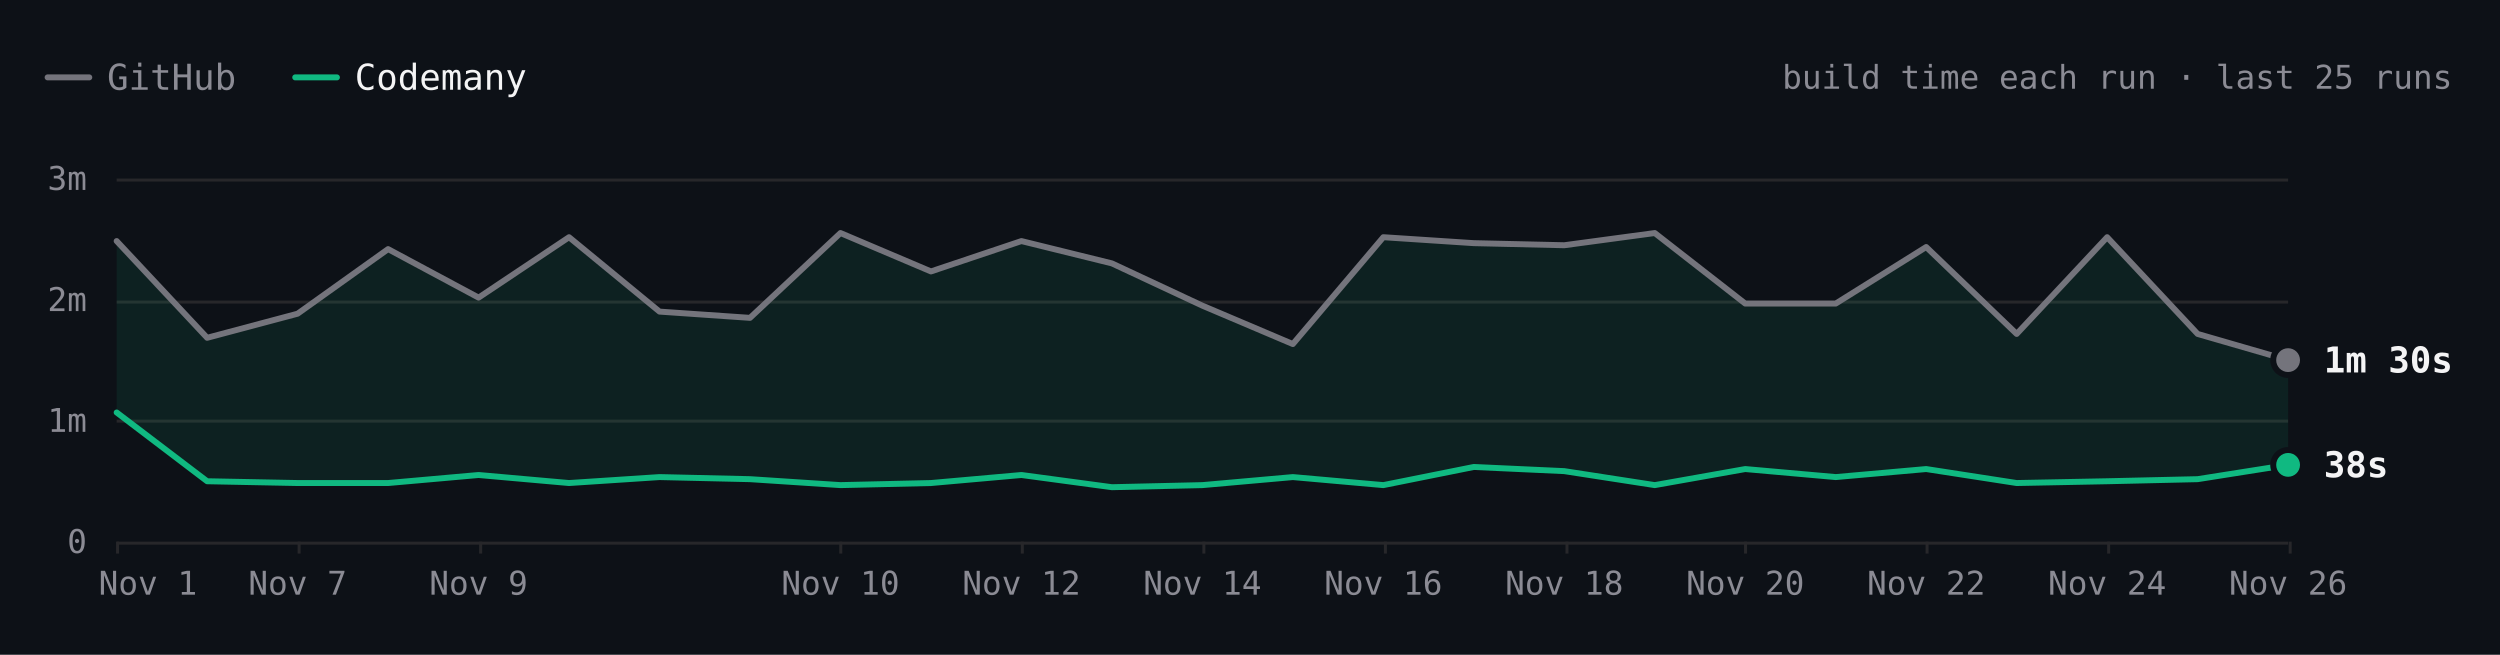
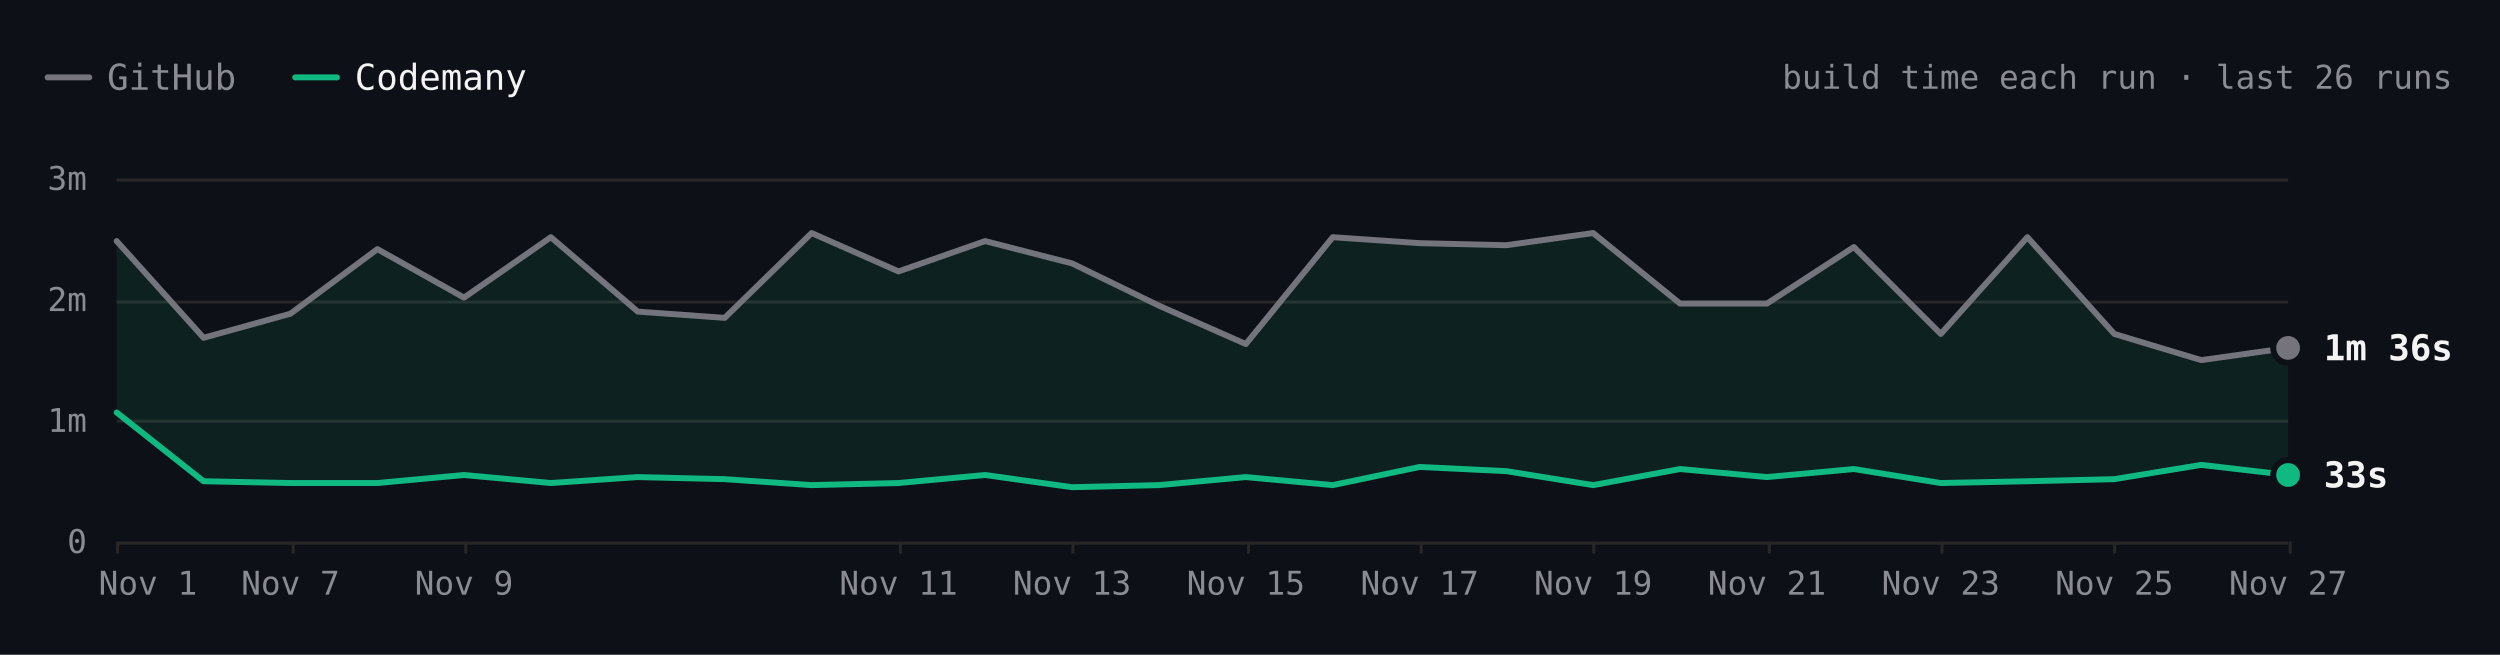
- <svg xmlns="http://www.w3.org/2000/svg" viewBox="0 0 840 220" width="840" height="220" role="img" aria-label="Hugo build time each run over the last 25 runs. Latest: GitHub 1m 30s, Codemany 38s. Overall: 4.3× faster." font-family="'JetBrains Mono', ui-monospace, SFMono-Regular, Menlo, monospace" style="max-width:100%;height:auto;font-variant-numeric:tabular-nums">
+ <svg xmlns="http://www.w3.org/2000/svg" viewBox="0 0 840 220" width="840" height="220" role="img" aria-label="Hugo build time each run over the last 26 runs. Latest: GitHub 1m 36s, Codemany 33s. Overall: 4.1× faster." font-family="'JetBrains Mono', ui-monospace, SFMono-Regular, Menlo, monospace" style="max-width:100%;height:auto;font-variant-numeric:tabular-nums">
  <rect width="840" height="220" fill="#0d1117" />
  <path d="M16 26h14" stroke="#74747c" stroke-width="2" stroke-linecap="round" />
  <text x="36" y="26" font-size="12" fill="#8b8b94" dominant-baseline="central">GitHub</text>
  <path d="M99.2 26h14" stroke="#10b981" stroke-width="2" stroke-linecap="round" />
  <text x="119.2" y="26" font-size="12" fill="#f4f4f5" dominant-baseline="central">Codemany</text>
-   <text x="824" y="26" font-size="11" fill="#8b8b94" text-anchor="end" dominant-baseline="central">build time each run · last 25 runs</text>
+   <text x="824" y="26" font-size="11" fill="#8b8b94" text-anchor="end" dominant-baseline="central">build time each run · last 26 runs</text>
  <path d="M39.2 182.5L768.8 182.5" stroke="#27272a" stroke-width="1" fill="none" />
  <text x="29.2" y="182" font-size="11" fill="#8b8b94" text-anchor="end" dominant-baseline="central">0</text>
  <path d="M39.2 141.5L768.8 141.5" stroke="#27272a" stroke-width="1" fill="none" />
  <text x="29.2" y="141.3" font-size="11" fill="#8b8b94" text-anchor="end" dominant-baseline="central">1m</text>
  <path d="M39.2 101.5L768.8 101.5" stroke="#27272a" stroke-width="1" fill="none" />
  <text x="29.2" y="100.7" font-size="11" fill="#8b8b94" text-anchor="end" dominant-baseline="central">2m</text>
  <path d="M39.2 60.5L768.8 60.5" stroke="#27272a" stroke-width="1" fill="none" />
  <text x="29.2" y="60" font-size="11" fill="#8b8b94" text-anchor="end" dominant-baseline="central">3m</text>
  <path d="M769.5 182L769.5 186" stroke="#27272a" stroke-width="1" fill="none" />
-   <text x="768.8" y="196" font-size="11" fill="#8b8b94" text-anchor="middle" dominant-baseline="central">Nov 26</text>
-   <path d="M708.5 182L708.5 186" stroke="#27272a" stroke-width="1" fill="none" />
-   <text x="708" y="196" font-size="11" fill="#8b8b94" text-anchor="middle" dominant-baseline="central">Nov 24</text>
-   <path d="M647.5 182L647.5 186" stroke="#27272a" stroke-width="1" fill="none" />
-   <text x="647.2" y="196" font-size="11" fill="#8b8b94" text-anchor="middle" dominant-baseline="central">Nov 22</text>
-   <path d="M586.5 182L586.5 186" stroke="#27272a" stroke-width="1" fill="none" />
-   <text x="586.4" y="196" font-size="11" fill="#8b8b94" text-anchor="middle" dominant-baseline="central">Nov 20</text>
-   <path d="M526.5 182L526.5 186" stroke="#27272a" stroke-width="1" fill="none" />
-   <text x="525.6" y="196" font-size="11" fill="#8b8b94" text-anchor="middle" dominant-baseline="central">Nov 18</text>
-   <path d="M465.5 182L465.5 186" stroke="#27272a" stroke-width="1" fill="none" />
-   <text x="464.8" y="196" font-size="11" fill="#8b8b94" text-anchor="middle" dominant-baseline="central">Nov 16</text>
-   <path d="M404.5 182L404.5 186" stroke="#27272a" stroke-width="1" fill="none" />
-   <text x="404" y="196" font-size="11" fill="#8b8b94" text-anchor="middle" dominant-baseline="central">Nov 14</text>
-   <path d="M343.5 182L343.5 186" stroke="#27272a" stroke-width="1" fill="none" />
-   <text x="343.2" y="196" font-size="11" fill="#8b8b94" text-anchor="middle" dominant-baseline="central">Nov 12</text>
-   <path d="M282.5 182L282.5 186" stroke="#27272a" stroke-width="1" fill="none" />
-   <text x="282.4" y="196" font-size="11" fill="#8b8b94" text-anchor="middle" dominant-baseline="central">Nov 10</text>
-   <path d="M161.5 182L161.5 186" stroke="#27272a" stroke-width="1" fill="none" />
-   <text x="160.8" y="196" font-size="11" fill="#8b8b94" text-anchor="middle" dominant-baseline="central">Nov 9</text>
-   <path d="M100.5 182L100.5 186" stroke="#27272a" stroke-width="1" fill="none" />
-   <text x="100" y="196" font-size="11" fill="#8b8b94" text-anchor="middle" dominant-baseline="central">Nov 7</text>
+   <text x="768.8" y="196" font-size="11" fill="#8b8b94" text-anchor="middle" dominant-baseline="central">Nov 27</text>
+   <path d="M710.5 182L710.5 186" stroke="#27272a" stroke-width="1" fill="none" />
+   <text x="710.4" y="196" font-size="11" fill="#8b8b94" text-anchor="middle" dominant-baseline="central">Nov 25</text>
+   <path d="M652.5 182L652.5 186" stroke="#27272a" stroke-width="1" fill="none" />
+   <text x="652.1" y="196" font-size="11" fill="#8b8b94" text-anchor="middle" dominant-baseline="central">Nov 23</text>
+   <path d="M594.5 182L594.5 186" stroke="#27272a" stroke-width="1" fill="none" />
+   <text x="593.7" y="196" font-size="11" fill="#8b8b94" text-anchor="middle" dominant-baseline="central">Nov 21</text>
+   <path d="M535.5 182L535.5 186" stroke="#27272a" stroke-width="1" fill="none" />
+   <text x="535.3" y="196" font-size="11" fill="#8b8b94" text-anchor="middle" dominant-baseline="central">Nov 19</text>
+   <path d="M477.5 182L477.5 186" stroke="#27272a" stroke-width="1" fill="none" />
+   <text x="477" y="196" font-size="11" fill="#8b8b94" text-anchor="middle" dominant-baseline="central">Nov 17</text>
+   <path d="M419.5 182L419.5 186" stroke="#27272a" stroke-width="1" fill="none" />
+   <text x="418.6" y="196" font-size="11" fill="#8b8b94" text-anchor="middle" dominant-baseline="central">Nov 15</text>
+   <path d="M360.5 182L360.5 186" stroke="#27272a" stroke-width="1" fill="none" />
+   <text x="360.2" y="196" font-size="11" fill="#8b8b94" text-anchor="middle" dominant-baseline="central">Nov 13</text>
+   <path d="M302.5 182L302.5 186" stroke="#27272a" stroke-width="1" fill="none" />
+   <text x="301.9" y="196" font-size="11" fill="#8b8b94" text-anchor="middle" dominant-baseline="central">Nov 11</text>
+   <path d="M156.5 182L156.5 186" stroke="#27272a" stroke-width="1" fill="none" />
+   <text x="155.9" y="196" font-size="11" fill="#8b8b94" text-anchor="middle" dominant-baseline="central">Nov 9</text>
+   <path d="M98.5 182L98.5 186" stroke="#27272a" stroke-width="1" fill="none" />
+   <text x="97.6" y="196" font-size="11" fill="#8b8b94" text-anchor="middle" dominant-baseline="central">Nov 7</text>
  <path d="M39.5 182L39.5 186" stroke="#27272a" stroke-width="1" fill="none" />
  <text x="49.7" y="196" font-size="11" fill="#8b8b94" text-anchor="middle" dominant-baseline="central">Nov 1</text>
-   <path d="M39.2 81L69.6 113.5L100 105.4L130.4 83.7L160.8 100L191.2 79.7L221.6 104.7L252 106.8L282.4 78.3L312.8 91.2L343.2 81L373.6 88.5L404 102.7L434.4 115.6L464.8 79.7L495.2 81.7L525.6 82.4L556 78.3L586.4 102L616.8 102L647.2 83L677.6 112.2L708 79.7L738.4 112.2L768.8 121L768.8 156.2L738.4 161L708 161.7L677.6 162.3L647.2 157.6L616.8 160.3L586.4 157.6L556 163L525.6 158.3L495.2 156.9L464.8 163L434.4 160.3L404 163L373.6 163.7L343.2 159.6L312.8 162.3L282.4 163L252 161L221.6 160.3L191.2 162.3L160.8 159.6L130.4 162.3L100 162.3L69.6 161.7L39.2 138.6Z" fill="rgba(16,185,129,0.10)" />
-   <path d="M39.2 81L69.6 113.5L100 105.4L130.4 83.7L160.8 100L191.2 79.7L221.6 104.7L252 106.8L282.4 78.3L312.8 91.2L343.2 81L373.6 88.5L404 102.7L434.4 115.6L464.8 79.7L495.2 81.7L525.6 82.4L556 78.3L586.4 102L616.8 102L647.2 83L677.6 112.2L708 79.7L738.4 112.2L768.8 121" fill="none" stroke="#74747c" stroke-width="2" stroke-linecap="round" stroke-linejoin="round" />
-   <path d="M39.2 138.6L69.6 161.7L100 162.3L130.4 162.3L160.8 159.6L191.2 162.3L221.6 160.3L252 161L282.4 163L312.8 162.3L343.2 159.6L373.6 163.7L404 163L434.4 160.3L464.8 163L495.2 156.9L525.6 158.3L556 163L586.4 157.6L616.8 160.3L647.2 157.6L677.6 162.3L708 161.7L738.4 161L768.8 156.2" fill="none" stroke="#10b981" stroke-width="2" stroke-linecap="round" stroke-linejoin="round" />
-   <circle cx="768.8" cy="121" r="6" fill="#0d1117" />
-   <circle cx="768.8" cy="121" r="4" fill="#74747c" />
-   <text x="780.8" y="121" font-size="12" fill="#f4f4f5" font-weight="600" dominant-baseline="central">1m 30s</text>
-   <circle cx="768.8" cy="156.2" r="6" fill="#0d1117" />
-   <circle cx="768.8" cy="156.2" r="4" fill="#10b981" />
-   <text x="780.8" y="156.2" font-size="12" fill="#f4f4f5" font-weight="600" dominant-baseline="central">38s</text>
+   <path d="M39.2 81L68.4 113.5L97.6 105.4L126.8 83.7L155.9 100L185.1 79.7L214.3 104.7L243.5 106.8L272.7 78.3L301.9 91.2L331 81L360.2 88.5L389.4 102.7L418.6 115.6L447.8 79.7L477 81.7L506.1 82.4L535.3 78.3L564.5 102L593.7 102L622.9 83L652.1 112.2L681.2 79.7L710.4 112.2L739.6 121L768.8 116.9L768.8 159.6L739.6 156.2L710.4 161L681.2 161.7L652.1 162.3L622.9 157.6L593.7 160.3L564.5 157.6L535.3 163L506.1 158.3L477 156.9L447.8 163L418.6 160.3L389.4 163L360.2 163.7L331 159.6L301.9 162.3L272.7 163L243.5 161L214.3 160.3L185.1 162.3L155.9 159.6L126.8 162.3L97.6 162.3L68.4 161.7L39.2 138.6Z" fill="rgba(16,185,129,0.10)" />
+   <path d="M39.2 81L68.4 113.5L97.6 105.4L126.8 83.7L155.9 100L185.1 79.7L214.3 104.7L243.5 106.8L272.7 78.3L301.9 91.2L331 81L360.2 88.5L389.4 102.7L418.6 115.6L447.8 79.7L477 81.7L506.1 82.4L535.3 78.3L564.5 102L593.7 102L622.9 83L652.1 112.2L681.2 79.7L710.4 112.2L739.6 121L768.8 116.9" fill="none" stroke="#74747c" stroke-width="2" stroke-linecap="round" stroke-linejoin="round" />
+   <path d="M39.2 138.6L68.4 161.7L97.6 162.3L126.8 162.3L155.9 159.6L185.1 162.3L214.3 160.3L243.5 161L272.7 163L301.9 162.3L331 159.6L360.2 163.7L389.4 163L418.6 160.3L447.8 163L477 156.9L506.1 158.3L535.3 163L564.5 157.6L593.7 160.3L622.9 157.6L652.1 162.3L681.2 161.7L710.4 161L739.6 156.2L768.8 159.6" fill="none" stroke="#10b981" stroke-width="2" stroke-linecap="round" stroke-linejoin="round" />
+   <circle cx="768.8" cy="116.9" r="6" fill="#0d1117" />
+   <circle cx="768.8" cy="116.9" r="4" fill="#74747c" />
+   <text x="780.8" y="116.9" font-size="12" fill="#f4f4f5" font-weight="600" dominant-baseline="central">1m 36s</text>
+   <circle cx="768.8" cy="159.6" r="6" fill="#0d1117" />
+   <circle cx="768.8" cy="159.6" r="4" fill="#10b981" />
+   <text x="780.8" y="159.6" font-size="12" fill="#f4f4f5" font-weight="600" dominant-baseline="central">33s</text>
  <circle class="bench-mark" cx="39.2" cy="81" r="12" fill="#0d1117" fill-opacity="0" data-tip="Hugo · GitHub · 2m 29s · Nov 1, 14:12 UTC" data-href="https://github.com/codemanyhq/bench-private/actions/runs/41357757246/job/125001439104" style="cursor:pointer" />
  <circle class="bench-mark" cx="39.2" cy="138.6" r="12" fill="#0d1117" fill-opacity="0" data-tip="Hugo · Codemany · 1m 04s · Nov 1, 14:12 UTC" data-href="https://github.com/codemanyhq/bench/actions/runs/41189686531/job/124809425392" style="cursor:pointer" />
-   <circle class="bench-mark" cx="69.6" cy="113.5" r="12" fill="#0d1117" fill-opacity="0" data-tip="Hugo · GitHub · 1m 41s · Nov 4, 10:59 UTC" data-href="https://github.com/codemanyhq/bench-private/actions/runs/41834014108/job/126588227187" style="cursor:pointer" />
-   <circle class="bench-mark" cx="69.6" cy="161.7" r="12" fill="#0d1117" fill-opacity="0" data-tip="Hugo · Codemany · 30s · Nov 4, 10:59 UTC" data-href="https://github.com/codemanyhq/bench/actions/runs/41817717722/job/126532686624" style="cursor:pointer" />
-   <circle class="bench-mark" cx="100" cy="105.4" r="12" fill="#0d1117" fill-opacity="0" data-tip="Hugo · GitHub · 1m 53s · Nov 7, 05:27 UTC" data-href="https://github.com/codemanyhq/bench-private/actions/runs/42342779574/job/128313955187" style="cursor:pointer" />
-   <circle class="bench-mark" cx="100" cy="162.3" r="12" fill="#0d1117" fill-opacity="0" data-tip="Hugo · Codemany · 29s · Nov 7, 05:27 UTC" data-href="https://github.com/codemanyhq/bench/actions/runs/42363100897/job/128383571569" style="cursor:pointer" />
-   <circle class="bench-mark" cx="130.4" cy="83.7" r="12" fill="#0d1117" fill-opacity="0" data-tip="Hugo · GitHub · 2m 25s · Nov 8, 10:27 UTC" data-href="https://github.com/codemanyhq/bench-private/actions/runs/42477866952/job/128905525184" style="cursor:pointer" />
-   <circle class="bench-mark" cx="130.4" cy="162.3" r="12" fill="#0d1117" fill-opacity="0" data-tip="Hugo · Codemany · 29s · Nov 8, 10:27 UTC" data-href="https://github.com/codemanyhq/bench/actions/runs/42471415877/job/128905482117" style="cursor:pointer" />
-   <circle class="bench-mark" cx="160.8" cy="100" r="12" fill="#0d1117" fill-opacity="0" data-tip="Hugo · GitHub · 2m 01s · Nov 9, 11:37 UTC" data-href="https://github.com/codemanyhq/bench-private/actions/runs/42629210782/job/129200880913" style="cursor:pointer" />
-   <circle class="bench-mark" cx="160.8" cy="159.6" r="12" fill="#0d1117" fill-opacity="0" data-tip="Hugo · Codemany · 33s · Nov 9, 11:37 UTC" data-href="https://github.com/codemanyhq/bench/actions/runs/42610365978/job/129324781063" style="cursor:pointer" />
-   <circle class="bench-mark" cx="191.2" cy="79.7" r="12" fill="#0d1117" fill-opacity="0" data-tip="Hugo · GitHub · 2m 31s · Nov 9, 17:39 UTC" data-href="https://github.com/codemanyhq/bench-private/actions/runs/42666683657/job/129332199459" style="cursor:pointer" />
-   <circle class="bench-mark" cx="191.2" cy="162.3" r="12" fill="#0d1117" fill-opacity="0" data-tip="Hugo · Codemany · 29s · Nov 9, 17:39 UTC" data-href="https://github.com/codemanyhq/bench/actions/runs/42666681693/job/129350909282" style="cursor:pointer" />
-   <circle class="bench-mark" cx="221.6" cy="104.7" r="12" fill="#0d1117" fill-opacity="0" data-tip="Hugo · GitHub · 1m 54s · Nov 9, 18:24 UTC" data-href="https://github.com/codemanyhq/bench-private/actions/runs/42673660556/job/129350955104" style="cursor:pointer" />
-   <circle class="bench-mark" cx="221.6" cy="160.3" r="12" fill="#0d1117" fill-opacity="0" data-tip="Hugo · Codemany · 32s · Nov 9, 18:24 UTC" data-href="https://github.com/codemanyhq/bench/actions/runs/42674474739/job/129403442151" style="cursor:pointer" />
-   <circle class="bench-mark" cx="252" cy="106.8" r="12" fill="#0d1117" fill-opacity="0" data-tip="Hugo · GitHub · 1m 51s · Nov 9, 18:46 UTC" data-href="https://github.com/codemanyhq/bench-private/actions/runs/42677014514/job/129361080679" style="cursor:pointer" />
-   <circle class="bench-mark" cx="252" cy="161" r="12" fill="#0d1117" fill-opacity="0" data-tip="Hugo · Codemany · 31s · Nov 9, 18:46 UTC" data-href="https://github.com/codemanyhq/bench/actions/runs/42681122621/job/129406018347" style="cursor:pointer" />
-   <circle class="bench-mark" cx="282.4" cy="78.3" r="12" fill="#0d1117" fill-opacity="0" data-tip="Hugo · GitHub · 2m 33s · Nov 10, 11:16 UTC" data-href="https://github.com/codemanyhq/bench-private/actions/runs/42824521252/job/129858446839" style="cursor:pointer" />
-   <circle class="bench-mark" cx="282.4" cy="163" r="12" fill="#0d1117" fill-opacity="0" data-tip="Hugo · Codemany · 28s · Nov 10, 11:16 UTC" data-href="https://github.com/codemanyhq/bench/actions/runs/42805942110/job/129815996382" style="cursor:pointer" />
-   <circle class="bench-mark" cx="312.8" cy="91.2" r="12" fill="#0d1117" fill-opacity="0" data-tip="Hugo · GitHub · 2m 14s · Nov 11, 11:02 UTC" data-href="https://github.com/codemanyhq/bench-private/actions/runs/43022642066/job/130529430391" style="cursor:pointer" />
-   <circle class="bench-mark" cx="312.8" cy="162.3" r="12" fill="#0d1117" fill-opacity="0" data-tip="Hugo · Codemany · 29s · Nov 11, 11:02 UTC" data-href="https://github.com/codemanyhq/bench/actions/runs/43008288526/job/130481244830" style="cursor:pointer" />
-   <circle class="bench-mark" cx="343.2" cy="81" r="12" fill="#0d1117" fill-opacity="0" data-tip="Hugo · GitHub · 2m 29s · Nov 12, 11:18 UTC" data-href="https://github.com/codemanyhq/bench-private/actions/runs/43230100176/job/131222905105" style="cursor:pointer" />
-   <circle class="bench-mark" cx="343.2" cy="159.6" r="12" fill="#0d1117" fill-opacity="0" data-tip="Hugo · Codemany · 33s · Nov 12, 11:18 UTC" data-href="https://github.com/codemanyhq/bench/actions/runs/43207720663/job/131168788751" style="cursor:pointer" />
-   <circle class="bench-mark" cx="373.6" cy="88.5" r="12" fill="#0d1117" fill-opacity="0" data-tip="Hugo · GitHub · 2m 18s · Nov 13, 11:03 UTC" data-href="https://github.com/codemanyhq/bench-private/actions/runs/43430424059/job/131902291593" style="cursor:pointer" />
-   <circle class="bench-mark" cx="373.6" cy="163.7" r="12" fill="#0d1117" fill-opacity="0" data-tip="Hugo · Codemany · 27s · Nov 13, 11:03 UTC" data-href="https://github.com/codemanyhq/bench/actions/runs/43413705429/job/131866240248" style="cursor:pointer" />
-   <circle class="bench-mark" cx="404" cy="102.7" r="12" fill="#0d1117" fill-opacity="0" data-tip="Hugo · GitHub · 1m 57s · Nov 14, 10:30 UTC" data-href="https://github.com/codemanyhq/bench-private/actions/runs/43593333129/job/132442539400" style="cursor:pointer" />
-   <circle class="bench-mark" cx="404" cy="163" r="12" fill="#0d1117" fill-opacity="0" data-tip="Hugo · Codemany · 28s · Nov 14, 10:30 UTC" data-href="https://github.com/codemanyhq/bench/actions/runs/43585486170/job/132429848701" style="cursor:pointer" />
-   <circle class="bench-mark" cx="434.4" cy="115.6" r="12" fill="#0d1117" fill-opacity="0" data-tip="Hugo · GitHub · 1m 38s · Nov 15, 10:58 UTC" data-href="https://github.com/codemanyhq/bench-private/actions/runs/43715351365/job/132815615536" style="cursor:pointer" />
-   <circle class="bench-mark" cx="434.4" cy="160.3" r="12" fill="#0d1117" fill-opacity="0" data-tip="Hugo · Codemany · 32s · Nov 15, 10:58 UTC" data-href="https://github.com/codemanyhq/bench/actions/runs/43706507355/job/132822651407" style="cursor:pointer" />
-   <circle class="bench-mark" cx="464.8" cy="79.7" r="12" fill="#0d1117" fill-opacity="0" data-tip="Hugo · GitHub · 2m 31s · Nov 16, 11:25 UTC" data-href="https://github.com/codemanyhq/bench-private/actions/runs/43877330479/job/133333759378" style="cursor:pointer" />
-   <circle class="bench-mark" cx="464.8" cy="163" r="12" fill="#0d1117" fill-opacity="0" data-tip="Hugo · Codemany · 28s · Nov 16, 11:25 UTC" data-href="https://github.com/codemanyhq/bench/actions/runs/43857353010/job/133286974284" style="cursor:pointer" />
-   <circle class="bench-mark" cx="495.2" cy="81.7" r="12" fill="#0d1117" fill-opacity="0" data-tip="Hugo · GitHub · 2m 28s · Nov 17, 11:56 UTC" data-href="https://github.com/codemanyhq/bench-private/actions/runs/44102053914/job/134104450027" style="cursor:pointer" />
-   <circle class="bench-mark" cx="495.2" cy="156.9" r="12" fill="#0d1117" fill-opacity="0" data-tip="Hugo · Codemany · 37s · Nov 17, 11:56 UTC" data-href="https://github.com/codemanyhq/bench/actions/runs/44078241580/job/134021805679" style="cursor:pointer" />
-   <circle class="bench-mark" cx="525.6" cy="82.4" r="12" fill="#0d1117" fill-opacity="0" data-tip="Hugo · GitHub · 2m 27s · Nov 18, 11:47 UTC" data-href="https://github.com/codemanyhq/bench-private/actions/runs/44318872644/job/134852270396" style="cursor:pointer" />
-   <circle class="bench-mark" cx="525.6" cy="158.3" r="12" fill="#0d1117" fill-opacity="0" data-tip="Hugo · Codemany · 35s · Nov 18, 11:47 UTC" data-href="https://github.com/codemanyhq/bench/actions/runs/44297512815/job/134805432975" style="cursor:pointer" />
-   <circle class="bench-mark" cx="556" cy="78.3" r="12" fill="#0d1117" fill-opacity="0" data-tip="Hugo · GitHub · 2m 33s · Nov 19, 11:44 UTC" data-href="https://github.com/codemanyhq/bench-private/actions/runs/44543234216/job/135626958108" style="cursor:pointer" />
-   <circle class="bench-mark" cx="556" cy="163" r="12" fill="#0d1117" fill-opacity="0" data-tip="Hugo · Codemany · 28s · Nov 19, 11:44 UTC" data-href="https://github.com/codemanyhq/bench/actions/runs/44517273819/job/135559407143" style="cursor:pointer" />
-   <circle class="bench-mark" cx="586.4" cy="102" r="12" fill="#0d1117" fill-opacity="0" data-tip="Hugo · GitHub · 1m 58s · Nov 20, 11:44 UTC" data-href="https://github.com/codemanyhq/bench-private/actions/runs/44749120224/job/136332219886" style="cursor:pointer" />
-   <circle class="bench-mark" cx="586.4" cy="157.6" r="12" fill="#0d1117" fill-opacity="0" data-tip="Hugo · Codemany · 36s · Nov 20, 11:44 UTC" data-href="https://github.com/codemanyhq/bench/actions/runs/44729832727/job/136288953035" style="cursor:pointer" />
-   <circle class="bench-mark" cx="616.8" cy="102" r="12" fill="#0d1117" fill-opacity="0" data-tip="Hugo · GitHub · 1m 58s · Nov 21, 11:07 UTC" data-href="https://github.com/codemanyhq/bench-private/actions/runs/44908889098/job/136860265771" style="cursor:pointer" />
-   <circle class="bench-mark" cx="616.8" cy="160.3" r="12" fill="#0d1117" fill-opacity="0" data-tip="Hugo · Codemany · 32s · Nov 21, 11:07 UTC" data-href="https://github.com/codemanyhq/bench/actions/runs/44897451098/job/136826060798" style="cursor:pointer" />
-   <circle class="bench-mark" cx="647.2" cy="83" r="12" fill="#0d1117" fill-opacity="0" data-tip="Hugo · GitHub · 2m 26s · Nov 22, 11:29 UTC" data-href="https://github.com/codemanyhq/bench-private/actions/runs/45026928898/job/137221921368" style="cursor:pointer" />
-   <circle class="bench-mark" cx="647.2" cy="157.6" r="12" fill="#0d1117" fill-opacity="0" data-tip="Hugo · Codemany · 36s · Nov 22, 11:29 UTC" data-href="https://github.com/codemanyhq/bench/actions/runs/45017455598/job/137192773135" style="cursor:pointer" />
-   <circle class="bench-mark" cx="677.6" cy="112.2" r="12" fill="#0d1117" fill-opacity="0" data-tip="Hugo · GitHub · 1m 43s · Nov 23, 12:50 UTC" data-href="https://github.com/codemanyhq/bench-private/actions/runs/45210598924/job/137818121610" style="cursor:pointer" />
-   <circle class="bench-mark" cx="677.6" cy="162.3" r="12" fill="#0d1117" fill-opacity="0" data-tip="Hugo · Codemany · 29s · Nov 23, 12:50 UTC" data-href="https://github.com/codemanyhq/bench/actions/runs/45177778022/job/137703467493" style="cursor:pointer" />
-   <circle class="bench-mark" cx="708" cy="79.7" r="12" fill="#0d1117" fill-opacity="0" data-tip="Hugo · GitHub · 2m 31s · Nov 24, 13:47 UTC" data-href="https://github.com/codemanyhq/bench-private/actions/runs/45429998464/job/138572430377" style="cursor:pointer" />
-   <circle class="bench-mark" cx="708" cy="161.7" r="12" fill="#0d1117" fill-opacity="0" data-tip="Hugo · Codemany · 30s · Nov 24, 13:47 UTC" data-href="https://github.com/codemanyhq/bench/actions/runs/45406778542/job/138489585186" style="cursor:pointer" />
-   <circle class="bench-mark" cx="738.4" cy="112.2" r="12" fill="#0d1117" fill-opacity="0" data-tip="Hugo · GitHub · 1m 43s · Nov 25, 13:00 UTC" data-href="https://github.com/codemanyhq/bench-private/actions/runs/45646834611/job/139320057469" style="cursor:pointer" />
-   <circle class="bench-mark" cx="738.4" cy="161" r="12" fill="#0d1117" fill-opacity="0" data-tip="Hugo · Codemany · 31s · Nov 25, 13:00 UTC" data-href="https://github.com/codemanyhq/bench/actions/runs/45618925626/job/139221672538" style="cursor:pointer" />
-   <circle class="bench-mark" cx="768.8" cy="121" r="12" fill="#0d1117" fill-opacity="0" data-tip="Hugo · GitHub · 1m 30s · Nov 26, 12:40 UTC" data-href="https://github.com/codemanyhq/bench-private/actions/runs/45846009692/job/139999805053" style="cursor:pointer" />
-   <circle class="bench-mark" cx="768.8" cy="156.2" r="12" fill="#0d1117" fill-opacity="0" data-tip="Hugo · Codemany · 38s · Nov 26, 12:40 UTC" data-href="https://github.com/codemanyhq/bench/actions/runs/45821540899/job/139914827471" style="cursor:pointer" />
+   <circle class="bench-mark" cx="68.4" cy="113.5" r="12" fill="#0d1117" fill-opacity="0" data-tip="Hugo · GitHub · 1m 41s · Nov 4, 10:59 UTC" data-href="https://github.com/codemanyhq/bench-private/actions/runs/41834014108/job/126588227187" style="cursor:pointer" />
+   <circle class="bench-mark" cx="68.4" cy="161.7" r="12" fill="#0d1117" fill-opacity="0" data-tip="Hugo · Codemany · 30s · Nov 4, 10:59 UTC" data-href="https://github.com/codemanyhq/bench/actions/runs/41817717722/job/126532686624" style="cursor:pointer" />
+   <circle class="bench-mark" cx="97.6" cy="105.4" r="12" fill="#0d1117" fill-opacity="0" data-tip="Hugo · GitHub · 1m 53s · Nov 7, 05:27 UTC" data-href="https://github.com/codemanyhq/bench-private/actions/runs/42342779574/job/128313955187" style="cursor:pointer" />
+   <circle class="bench-mark" cx="97.6" cy="162.3" r="12" fill="#0d1117" fill-opacity="0" data-tip="Hugo · Codemany · 29s · Nov 7, 05:27 UTC" data-href="https://github.com/codemanyhq/bench/actions/runs/42363100897/job/128383571569" style="cursor:pointer" />
+   <circle class="bench-mark" cx="126.8" cy="83.7" r="12" fill="#0d1117" fill-opacity="0" data-tip="Hugo · GitHub · 2m 25s · Nov 8, 10:27 UTC" data-href="https://github.com/codemanyhq/bench-private/actions/runs/42477866952/job/128905525184" style="cursor:pointer" />
+   <circle class="bench-mark" cx="126.8" cy="162.3" r="12" fill="#0d1117" fill-opacity="0" data-tip="Hugo · Codemany · 29s · Nov 8, 10:27 UTC" data-href="https://github.com/codemanyhq/bench/actions/runs/42471415877/job/128905482117" style="cursor:pointer" />
+   <circle class="bench-mark" cx="155.9" cy="100" r="12" fill="#0d1117" fill-opacity="0" data-tip="Hugo · GitHub · 2m 01s · Nov 9, 11:37 UTC" data-href="https://github.com/codemanyhq/bench-private/actions/runs/42629210782/job/129200880913" style="cursor:pointer" />
+   <circle class="bench-mark" cx="155.9" cy="159.6" r="12" fill="#0d1117" fill-opacity="0" data-tip="Hugo · Codemany · 33s · Nov 9, 11:37 UTC" data-href="https://github.com/codemanyhq/bench/actions/runs/42610365978/job/129324781063" style="cursor:pointer" />
+   <circle class="bench-mark" cx="185.1" cy="79.7" r="12" fill="#0d1117" fill-opacity="0" data-tip="Hugo · GitHub · 2m 31s · Nov 9, 17:39 UTC" data-href="https://github.com/codemanyhq/bench-private/actions/runs/42666683657/job/129332199459" style="cursor:pointer" />
+   <circle class="bench-mark" cx="185.1" cy="162.3" r="12" fill="#0d1117" fill-opacity="0" data-tip="Hugo · Codemany · 29s · Nov 9, 17:39 UTC" data-href="https://github.com/codemanyhq/bench/actions/runs/42666681693/job/129350909282" style="cursor:pointer" />
+   <circle class="bench-mark" cx="214.3" cy="104.7" r="12" fill="#0d1117" fill-opacity="0" data-tip="Hugo · GitHub · 1m 54s · Nov 9, 18:24 UTC" data-href="https://github.com/codemanyhq/bench-private/actions/runs/42673660556/job/129350955104" style="cursor:pointer" />
+   <circle class="bench-mark" cx="214.3" cy="160.3" r="12" fill="#0d1117" fill-opacity="0" data-tip="Hugo · Codemany · 32s · Nov 9, 18:24 UTC" data-href="https://github.com/codemanyhq/bench/actions/runs/42674474739/job/129403442151" style="cursor:pointer" />
+   <circle class="bench-mark" cx="243.5" cy="106.8" r="12" fill="#0d1117" fill-opacity="0" data-tip="Hugo · GitHub · 1m 51s · Nov 9, 18:46 UTC" data-href="https://github.com/codemanyhq/bench-private/actions/runs/42677014514/job/129361080679" style="cursor:pointer" />
+   <circle class="bench-mark" cx="243.5" cy="161" r="12" fill="#0d1117" fill-opacity="0" data-tip="Hugo · Codemany · 31s · Nov 9, 18:46 UTC" data-href="https://github.com/codemanyhq/bench/actions/runs/42681122621/job/129406018347" style="cursor:pointer" />
+   <circle class="bench-mark" cx="272.7" cy="78.3" r="12" fill="#0d1117" fill-opacity="0" data-tip="Hugo · GitHub · 2m 33s · Nov 10, 11:16 UTC" data-href="https://github.com/codemanyhq/bench-private/actions/runs/42824521252/job/129858446839" style="cursor:pointer" />
+   <circle class="bench-mark" cx="272.7" cy="163" r="12" fill="#0d1117" fill-opacity="0" data-tip="Hugo · Codemany · 28s · Nov 10, 11:16 UTC" data-href="https://github.com/codemanyhq/bench/actions/runs/42805942110/job/129815996382" style="cursor:pointer" />
+   <circle class="bench-mark" cx="301.9" cy="91.2" r="12" fill="#0d1117" fill-opacity="0" data-tip="Hugo · GitHub · 2m 14s · Nov 11, 11:02 UTC" data-href="https://github.com/codemanyhq/bench-private/actions/runs/43022642066/job/130529430391" style="cursor:pointer" />
+   <circle class="bench-mark" cx="301.9" cy="162.3" r="12" fill="#0d1117" fill-opacity="0" data-tip="Hugo · Codemany · 29s · Nov 11, 11:02 UTC" data-href="https://github.com/codemanyhq/bench/actions/runs/43008288526/job/130481244830" style="cursor:pointer" />
+   <circle class="bench-mark" cx="331" cy="81" r="12" fill="#0d1117" fill-opacity="0" data-tip="Hugo · GitHub · 2m 29s · Nov 12, 11:18 UTC" data-href="https://github.com/codemanyhq/bench-private/actions/runs/43230100176/job/131222905105" style="cursor:pointer" />
+   <circle class="bench-mark" cx="331" cy="159.6" r="12" fill="#0d1117" fill-opacity="0" data-tip="Hugo · Codemany · 33s · Nov 12, 11:18 UTC" data-href="https://github.com/codemanyhq/bench/actions/runs/43207720663/job/131168788751" style="cursor:pointer" />
+   <circle class="bench-mark" cx="360.2" cy="88.5" r="12" fill="#0d1117" fill-opacity="0" data-tip="Hugo · GitHub · 2m 18s · Nov 13, 11:03 UTC" data-href="https://github.com/codemanyhq/bench-private/actions/runs/43430424059/job/131902291593" style="cursor:pointer" />
+   <circle class="bench-mark" cx="360.2" cy="163.7" r="12" fill="#0d1117" fill-opacity="0" data-tip="Hugo · Codemany · 27s · Nov 13, 11:03 UTC" data-href="https://github.com/codemanyhq/bench/actions/runs/43413705429/job/131866240248" style="cursor:pointer" />
+   <circle class="bench-mark" cx="389.4" cy="102.7" r="12" fill="#0d1117" fill-opacity="0" data-tip="Hugo · GitHub · 1m 57s · Nov 14, 10:30 UTC" data-href="https://github.com/codemanyhq/bench-private/actions/runs/43593333129/job/132442539400" style="cursor:pointer" />
+   <circle class="bench-mark" cx="389.4" cy="163" r="12" fill="#0d1117" fill-opacity="0" data-tip="Hugo · Codemany · 28s · Nov 14, 10:30 UTC" data-href="https://github.com/codemanyhq/bench/actions/runs/43585486170/job/132429848701" style="cursor:pointer" />
+   <circle class="bench-mark" cx="418.6" cy="115.6" r="12" fill="#0d1117" fill-opacity="0" data-tip="Hugo · GitHub · 1m 38s · Nov 15, 10:58 UTC" data-href="https://github.com/codemanyhq/bench-private/actions/runs/43715351365/job/132815615536" style="cursor:pointer" />
+   <circle class="bench-mark" cx="418.6" cy="160.3" r="12" fill="#0d1117" fill-opacity="0" data-tip="Hugo · Codemany · 32s · Nov 15, 10:58 UTC" data-href="https://github.com/codemanyhq/bench/actions/runs/43706507355/job/132822651407" style="cursor:pointer" />
+   <circle class="bench-mark" cx="447.8" cy="79.7" r="12" fill="#0d1117" fill-opacity="0" data-tip="Hugo · GitHub · 2m 31s · Nov 16, 11:25 UTC" data-href="https://github.com/codemanyhq/bench-private/actions/runs/43877330479/job/133333759378" style="cursor:pointer" />
+   <circle class="bench-mark" cx="447.8" cy="163" r="12" fill="#0d1117" fill-opacity="0" data-tip="Hugo · Codemany · 28s · Nov 16, 11:25 UTC" data-href="https://github.com/codemanyhq/bench/actions/runs/43857353010/job/133286974284" style="cursor:pointer" />
+   <circle class="bench-mark" cx="477" cy="81.7" r="12" fill="#0d1117" fill-opacity="0" data-tip="Hugo · GitHub · 2m 28s · Nov 17, 11:56 UTC" data-href="https://github.com/codemanyhq/bench-private/actions/runs/44102053914/job/134104450027" style="cursor:pointer" />
+   <circle class="bench-mark" cx="477" cy="156.9" r="12" fill="#0d1117" fill-opacity="0" data-tip="Hugo · Codemany · 37s · Nov 17, 11:56 UTC" data-href="https://github.com/codemanyhq/bench/actions/runs/44078241580/job/134021805679" style="cursor:pointer" />
+   <circle class="bench-mark" cx="506.1" cy="82.4" r="12" fill="#0d1117" fill-opacity="0" data-tip="Hugo · GitHub · 2m 27s · Nov 18, 11:47 UTC" data-href="https://github.com/codemanyhq/bench-private/actions/runs/44318872644/job/134852270396" style="cursor:pointer" />
+   <circle class="bench-mark" cx="506.1" cy="158.3" r="12" fill="#0d1117" fill-opacity="0" data-tip="Hugo · Codemany · 35s · Nov 18, 11:47 UTC" data-href="https://github.com/codemanyhq/bench/actions/runs/44297512815/job/134805432975" style="cursor:pointer" />
+   <circle class="bench-mark" cx="535.3" cy="78.3" r="12" fill="#0d1117" fill-opacity="0" data-tip="Hugo · GitHub · 2m 33s · Nov 19, 11:44 UTC" data-href="https://github.com/codemanyhq/bench-private/actions/runs/44543234216/job/135626958108" style="cursor:pointer" />
+   <circle class="bench-mark" cx="535.3" cy="163" r="12" fill="#0d1117" fill-opacity="0" data-tip="Hugo · Codemany · 28s · Nov 19, 11:44 UTC" data-href="https://github.com/codemanyhq/bench/actions/runs/44517273819/job/135559407143" style="cursor:pointer" />
+   <circle class="bench-mark" cx="564.5" cy="102" r="12" fill="#0d1117" fill-opacity="0" data-tip="Hugo · GitHub · 1m 58s · Nov 20, 11:44 UTC" data-href="https://github.com/codemanyhq/bench-private/actions/runs/44749120224/job/136332219886" style="cursor:pointer" />
+   <circle class="bench-mark" cx="564.5" cy="157.6" r="12" fill="#0d1117" fill-opacity="0" data-tip="Hugo · Codemany · 36s · Nov 20, 11:44 UTC" data-href="https://github.com/codemanyhq/bench/actions/runs/44729832727/job/136288953035" style="cursor:pointer" />
+   <circle class="bench-mark" cx="593.7" cy="102" r="12" fill="#0d1117" fill-opacity="0" data-tip="Hugo · GitHub · 1m 58s · Nov 21, 11:07 UTC" data-href="https://github.com/codemanyhq/bench-private/actions/runs/44908889098/job/136860265771" style="cursor:pointer" />
+   <circle class="bench-mark" cx="593.7" cy="160.3" r="12" fill="#0d1117" fill-opacity="0" data-tip="Hugo · Codemany · 32s · Nov 21, 11:07 UTC" data-href="https://github.com/codemanyhq/bench/actions/runs/44897451098/job/136826060798" style="cursor:pointer" />
+   <circle class="bench-mark" cx="622.9" cy="83" r="12" fill="#0d1117" fill-opacity="0" data-tip="Hugo · GitHub · 2m 26s · Nov 22, 11:29 UTC" data-href="https://github.com/codemanyhq/bench-private/actions/runs/45026928898/job/137221921368" style="cursor:pointer" />
+   <circle class="bench-mark" cx="622.9" cy="157.6" r="12" fill="#0d1117" fill-opacity="0" data-tip="Hugo · Codemany · 36s · Nov 22, 11:29 UTC" data-href="https://github.com/codemanyhq/bench/actions/runs/45017455598/job/137192773135" style="cursor:pointer" />
+   <circle class="bench-mark" cx="652.1" cy="112.2" r="12" fill="#0d1117" fill-opacity="0" data-tip="Hugo · GitHub · 1m 43s · Nov 23, 12:50 UTC" data-href="https://github.com/codemanyhq/bench-private/actions/runs/45210598924/job/137818121610" style="cursor:pointer" />
+   <circle class="bench-mark" cx="652.1" cy="162.3" r="12" fill="#0d1117" fill-opacity="0" data-tip="Hugo · Codemany · 29s · Nov 23, 12:50 UTC" data-href="https://github.com/codemanyhq/bench/actions/runs/45177778022/job/137703467493" style="cursor:pointer" />
+   <circle class="bench-mark" cx="681.2" cy="79.7" r="12" fill="#0d1117" fill-opacity="0" data-tip="Hugo · GitHub · 2m 31s · Nov 24, 13:47 UTC" data-href="https://github.com/codemanyhq/bench-private/actions/runs/45429998464/job/138572430377" style="cursor:pointer" />
+   <circle class="bench-mark" cx="681.2" cy="161.7" r="12" fill="#0d1117" fill-opacity="0" data-tip="Hugo · Codemany · 30s · Nov 24, 13:47 UTC" data-href="https://github.com/codemanyhq/bench/actions/runs/45406778542/job/138489585186" style="cursor:pointer" />
+   <circle class="bench-mark" cx="710.4" cy="112.2" r="12" fill="#0d1117" fill-opacity="0" data-tip="Hugo · GitHub · 1m 43s · Nov 25, 13:00 UTC" data-href="https://github.com/codemanyhq/bench-private/actions/runs/45646834611/job/139320057469" style="cursor:pointer" />
+   <circle class="bench-mark" cx="710.4" cy="161" r="12" fill="#0d1117" fill-opacity="0" data-tip="Hugo · Codemany · 31s · Nov 25, 13:00 UTC" data-href="https://github.com/codemanyhq/bench/actions/runs/45618925626/job/139221672538" style="cursor:pointer" />
+   <circle class="bench-mark" cx="739.6" cy="121" r="12" fill="#0d1117" fill-opacity="0" data-tip="Hugo · GitHub · 1m 30s · Nov 26, 12:40 UTC" data-href="https://github.com/codemanyhq/bench-private/actions/runs/45846009692/job/139999805053" style="cursor:pointer" />
+   <circle class="bench-mark" cx="739.6" cy="156.2" r="12" fill="#0d1117" fill-opacity="0" data-tip="Hugo · Codemany · 38s · Nov 26, 12:40 UTC" data-href="https://github.com/codemanyhq/bench/actions/runs/45821540899/job/139914827471" style="cursor:pointer" />
+   <circle class="bench-mark" cx="768.8" cy="116.9" r="12" fill="#0d1117" fill-opacity="0" data-tip="Hugo · GitHub · 1m 36s · Nov 27, 12:26 UTC" data-href="https://github.com/codemanyhq/bench-private/actions/runs/46020866886/job/140579932365" style="cursor:pointer" />
+   <circle class="bench-mark" cx="768.8" cy="159.6" r="12" fill="#0d1117" fill-opacity="0" data-tip="Hugo · Codemany · 33s · Nov 27, 12:26 UTC" data-href="https://github.com/codemanyhq/bench/actions/runs/45998468438/job/140503804335" style="cursor:pointer" />
</svg>
